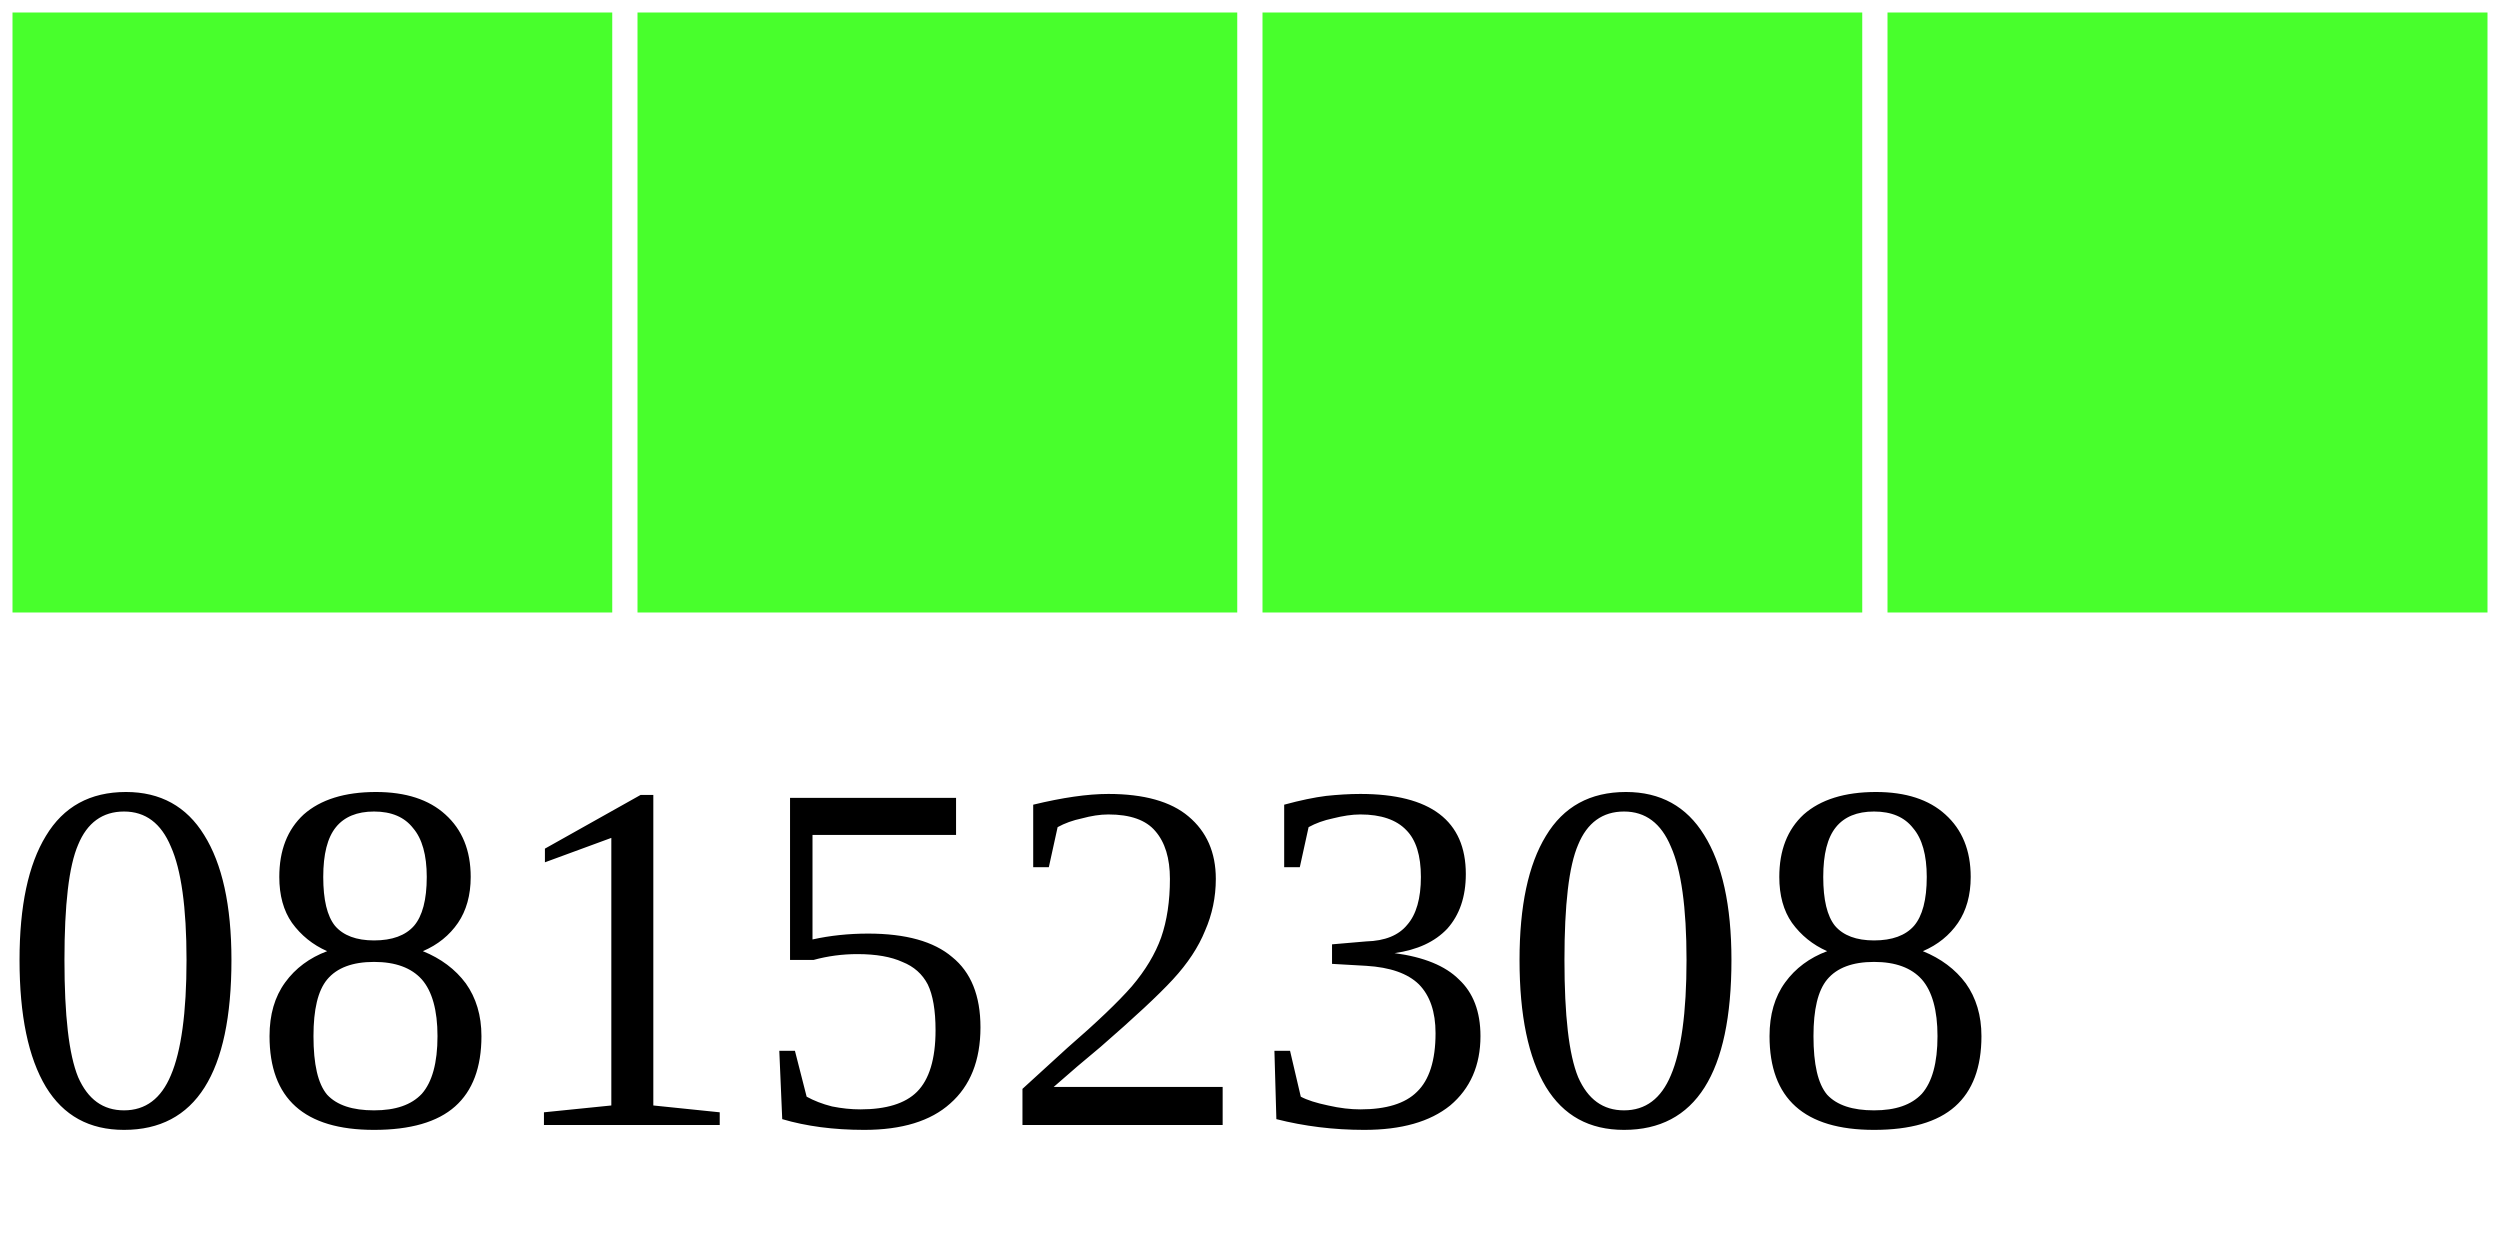
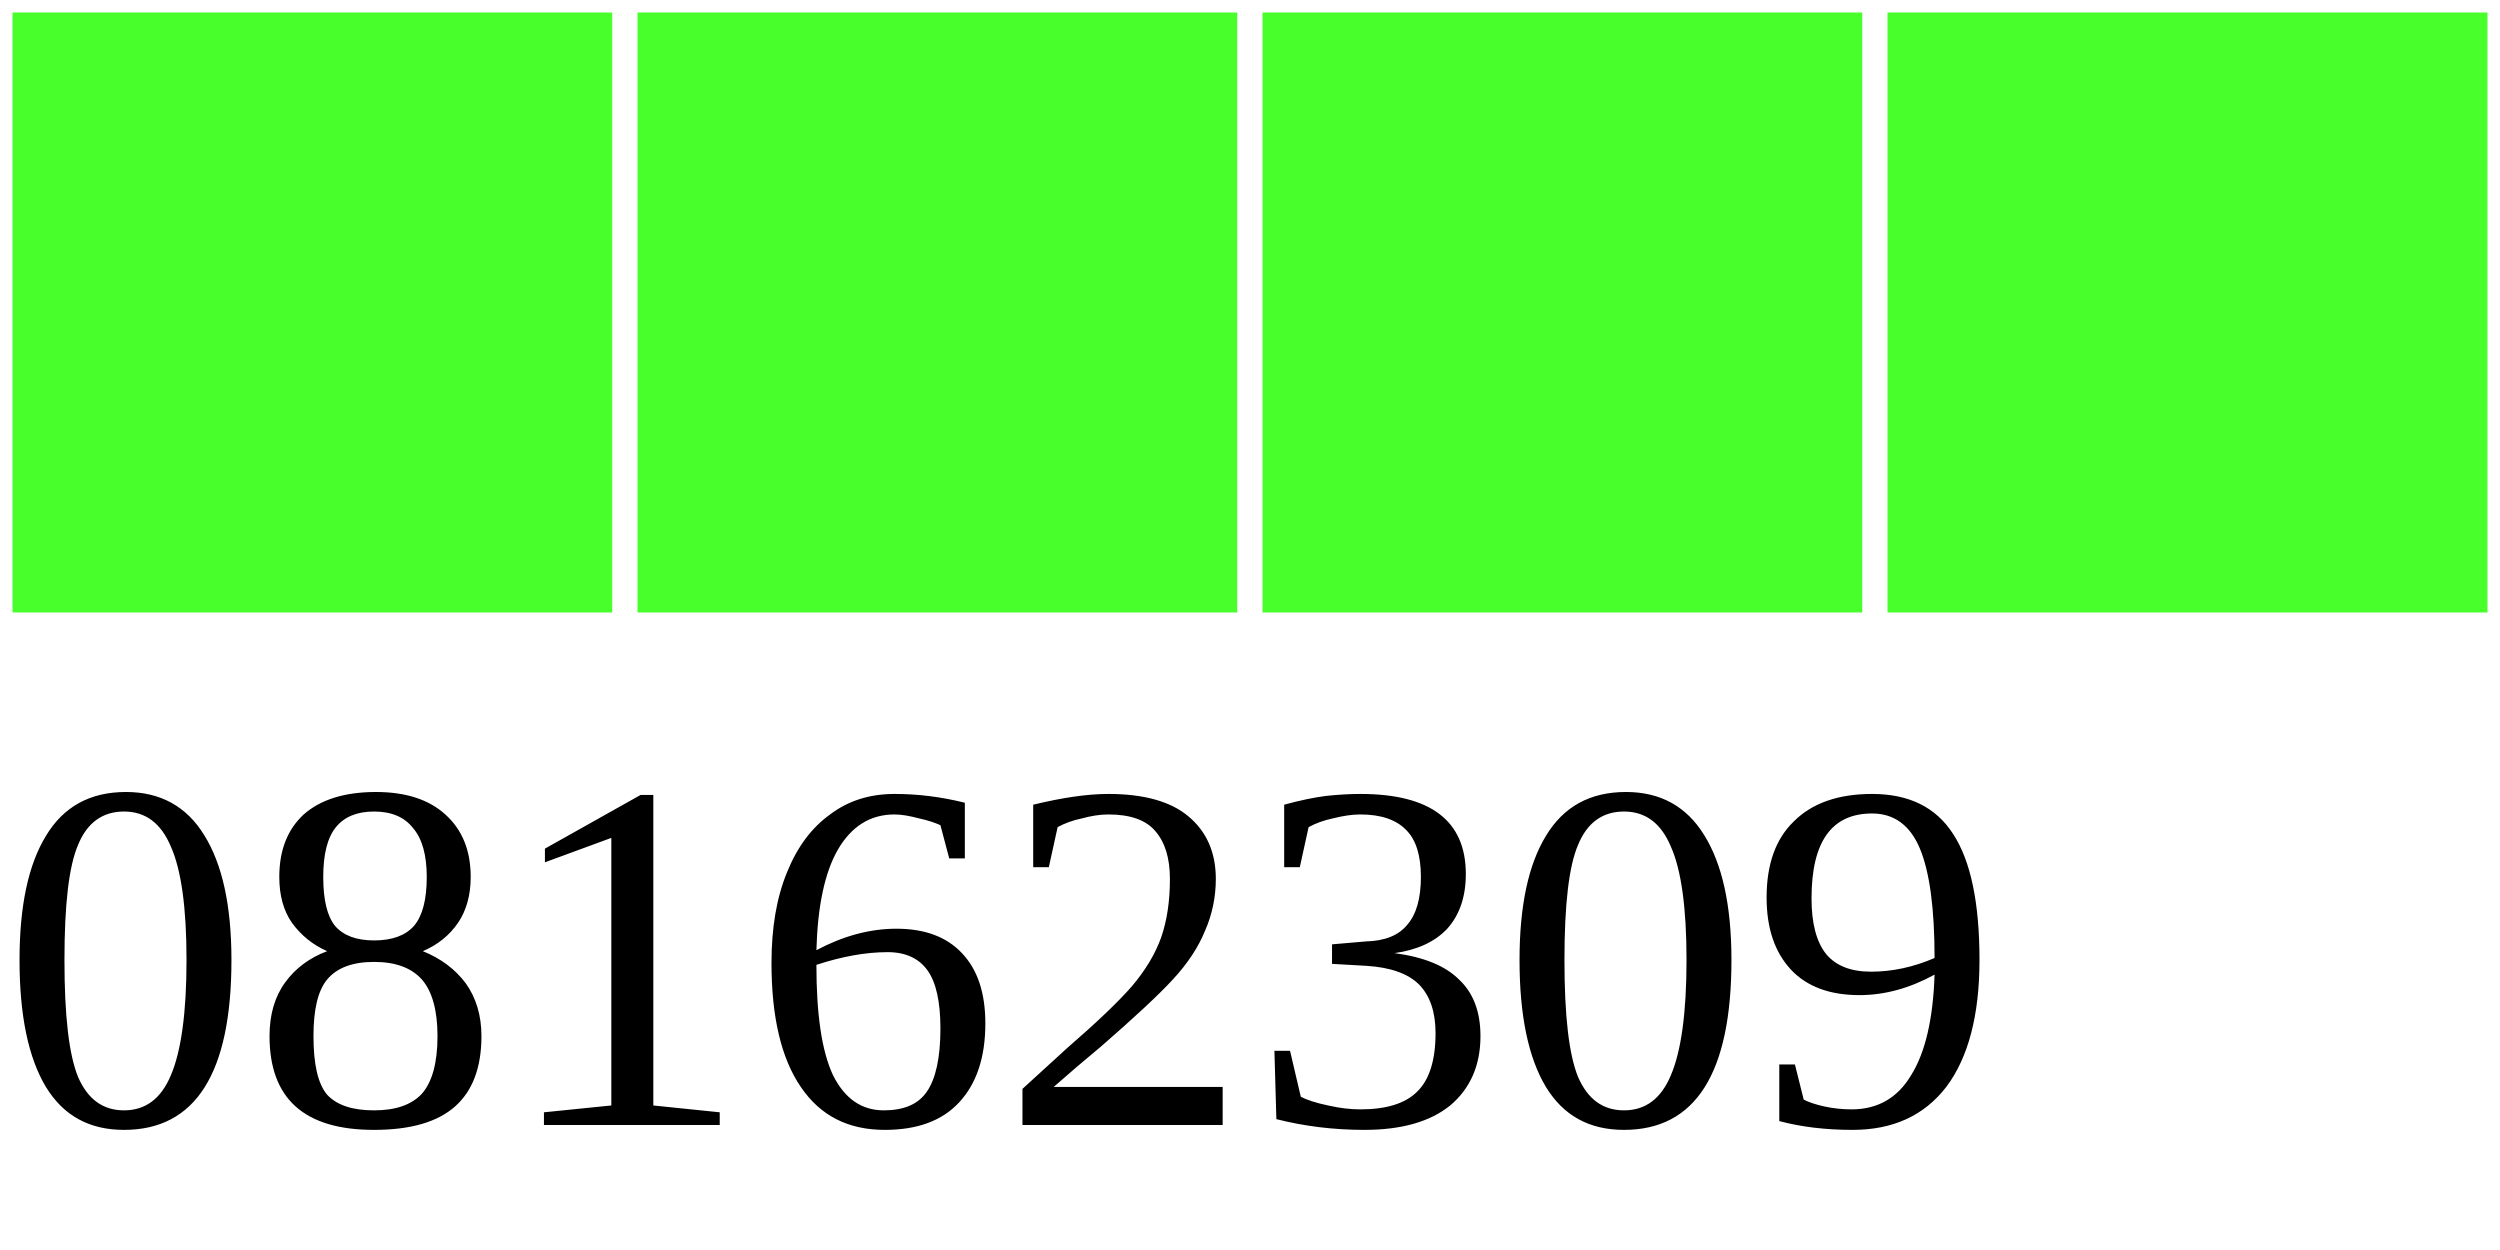
<svg xmlns="http://www.w3.org/2000/svg" width="40" height="20">
  <g>
    <rect width="10" height="10" style="fill:#48FF2C;stroke-width:0.4;stroke:rgb(255,255,255)" x="0" />
    <rect width="10" height="10" style="fill:#48FF2C;stroke-width:0.4;stroke:rgb(255,255,255)" x="10" />
    <rect width="10" height="10" style="fill:#48FF2C;stroke-width:0.4;stroke:rgb(255,255,255)" x="20" />
    <rect width="10" height="10" style="fill:#48FF2C;stroke-width:0.4;stroke:rgb(255,255,255)" x="30" />
-     <text x="0" y="18" fill="black" font-size="8">08152308</text>
+     <text x="0" y="18" fill="black" font-size="8">08162309</text>
  </g>
</svg>
